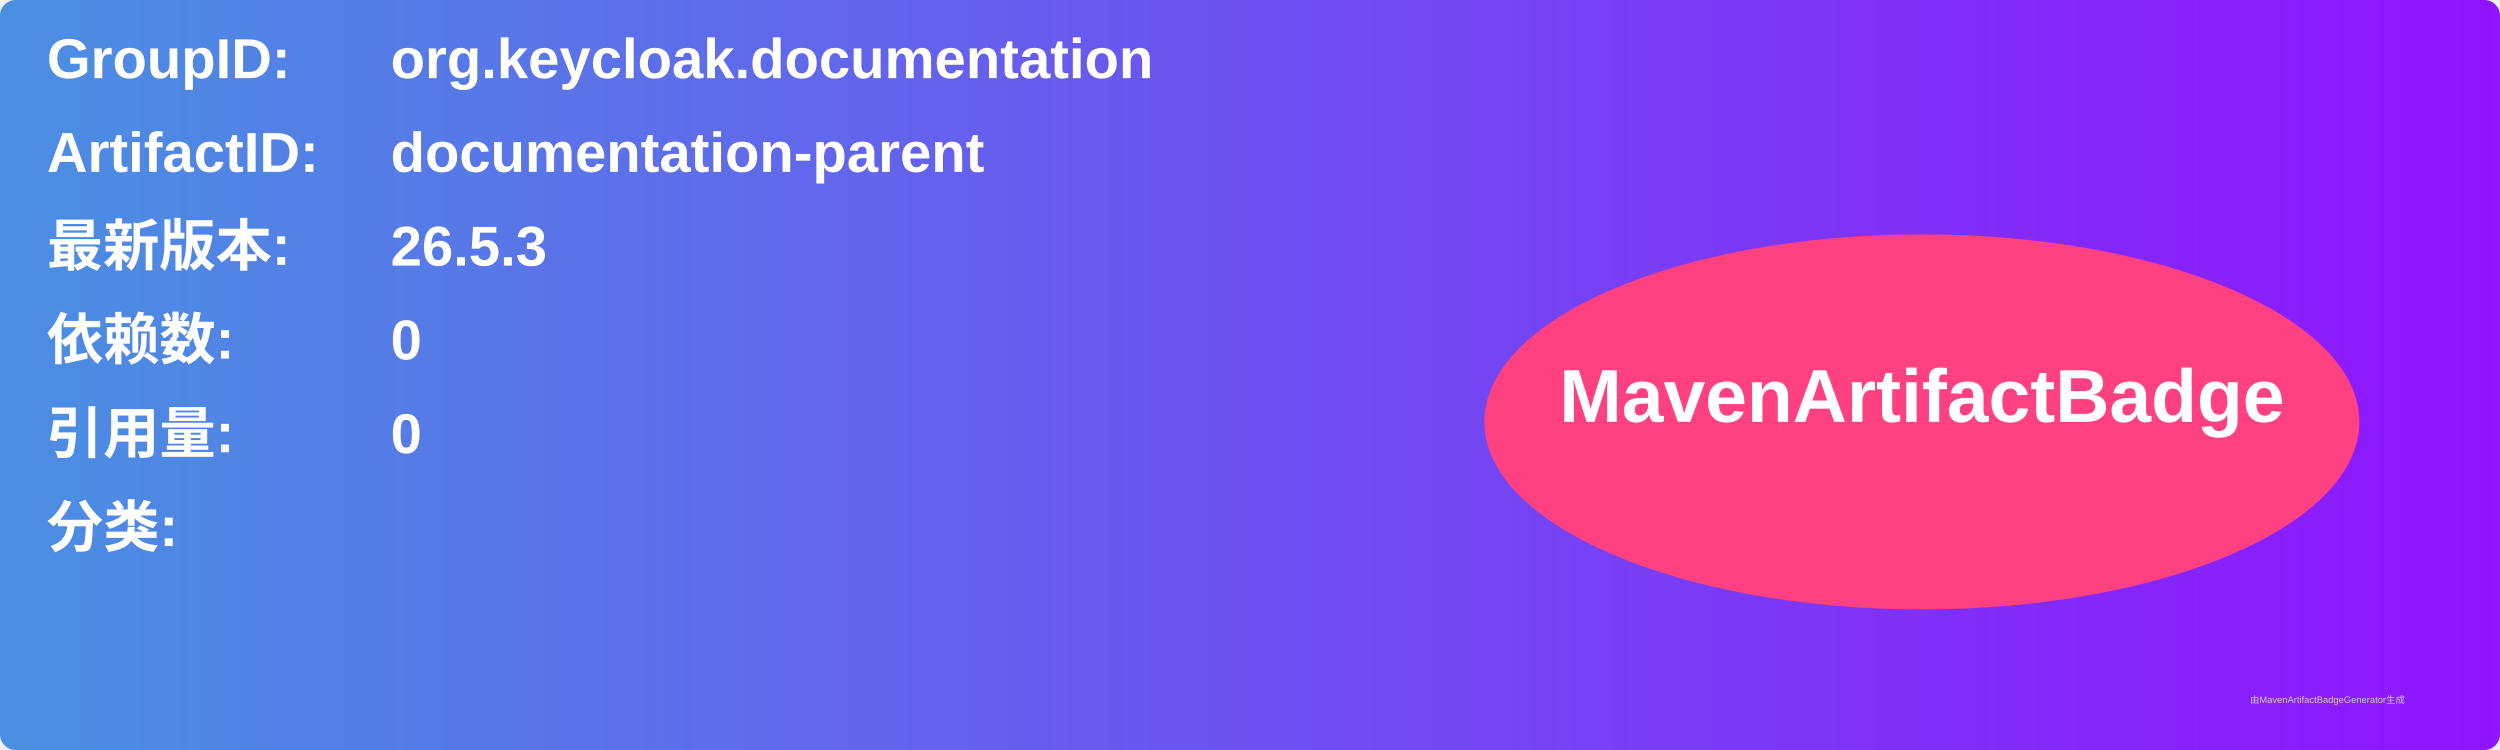
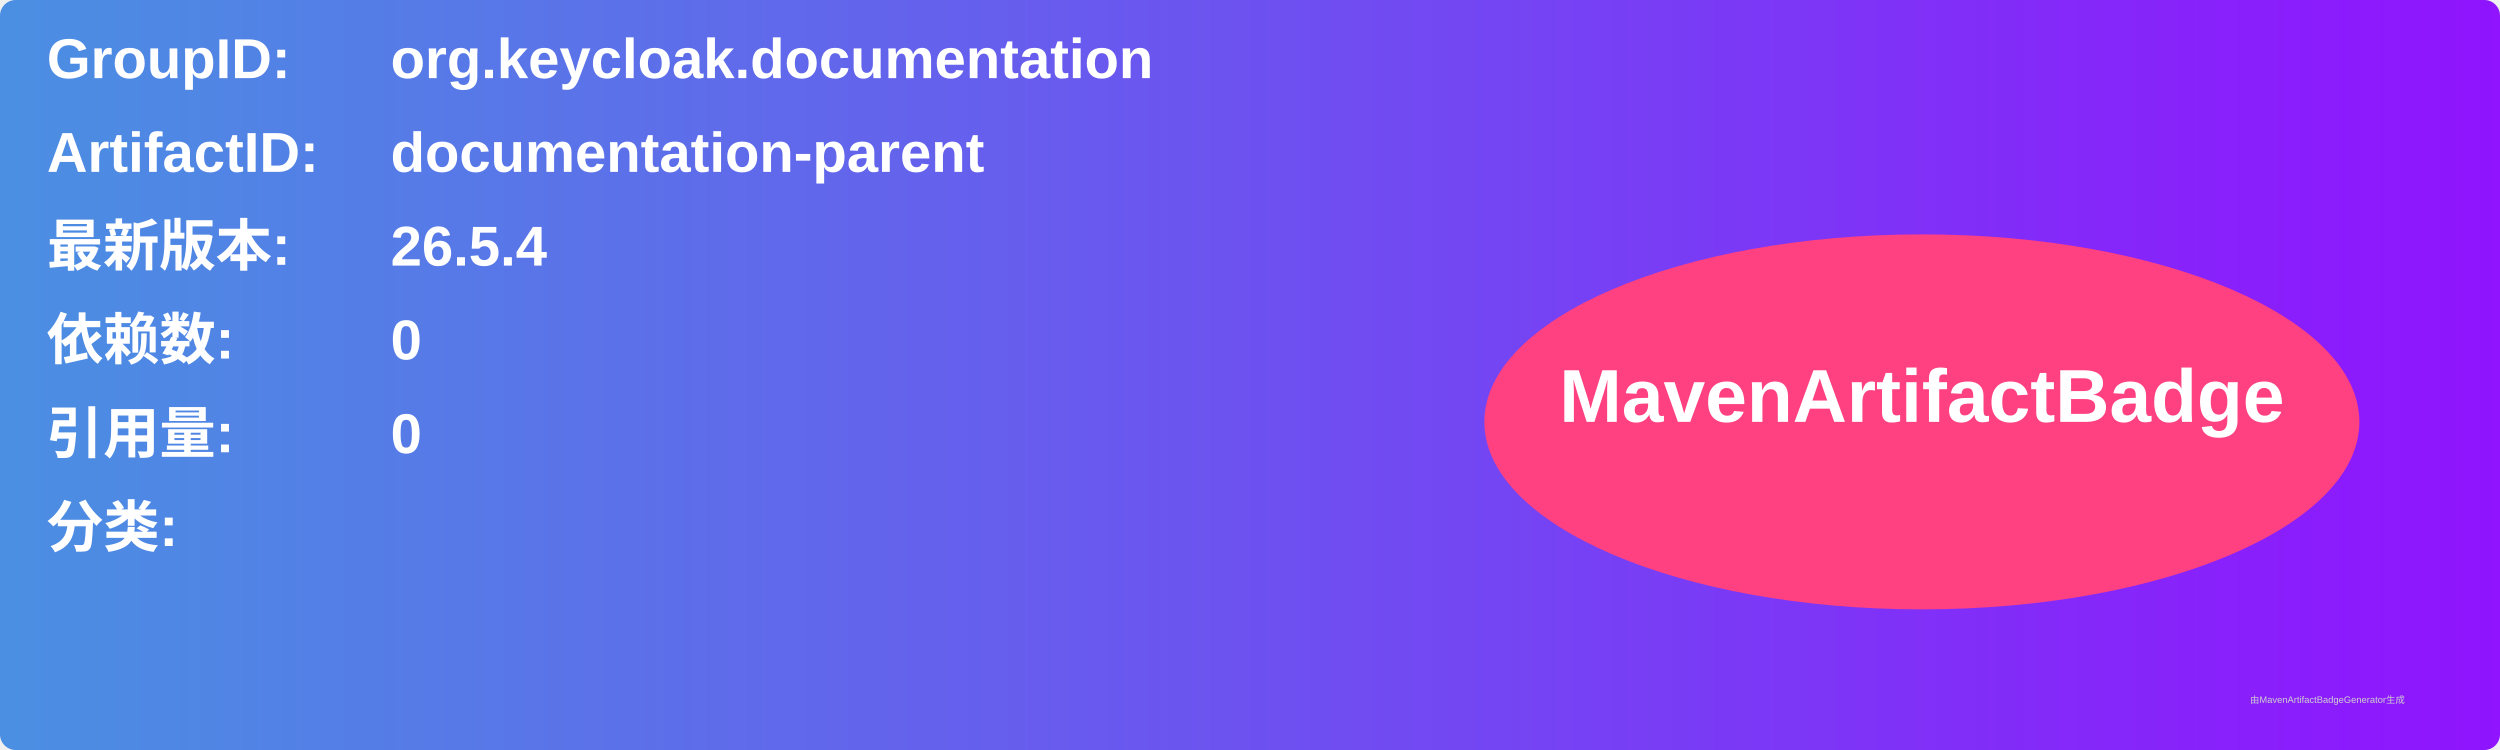
<svg xmlns="http://www.w3.org/2000/svg" width="800" height="240" viewBox="0 0 800 240">
  <linearGradient id="grad" x1="0%" y1="0%" x2="100%" y2="0%">
    <stop offset="0%" stop-color="#4a90e2" />
    <stop offset="100%" stop-color="#9013fe" />
  </linearGradient>
  <rect width="100%" height="100%" rx="5" ry="5" fill="url(#grad)" />
  <g transform="translate(15, 15)">
    <text x="0" y="10" font-family="Arial" font-size="18" fill="white" font-weight="bold" width="260">GroupID:</text>
    <text x="110" y="10" font-family="Arial" font-size="18" fill="white" font-weight="bold" width="460">org.keycloak.documentation</text>
    <text x="0" y="40" font-family="Arial" font-size="18" fill="white" font-weight="bold" width="260">ArtifactID:</text>
    <text x="110" y="40" font-family="Arial" font-size="18" fill="white" font-weight="bold" width="460">documentation-parent</text>
    <text x="0" y="70" font-family="Arial" font-size="18" fill="white" font-weight="bold">最新版本:</text>
    <text x="110" y="70" font-family="Arial" font-size="18" fill="white" font-weight="bold">
-       <tspan font-weight="bold">26.5.3</tspan>
+       <tspan font-weight="bold">26.5.4</tspan>
    </text>
    <text x="0" y="100" font-family="Arial" font-size="18" fill="white" font-weight="bold">依赖数: </text>
    <text x="110" y="100" font-family="Arial" font-size="18" fill="white">
      <tspan font-weight="bold">0</tspan>
    </text>
    <text x="0" y="130" font-family="Arial" font-size="18" fill="white" font-weight="bold">引用量: </text>
    <text x="110" y="130" font-family="Arial" font-size="18" fill="white">
      <tspan font-weight="bold">0</tspan>
    </text>
    <text x="0" y="160" font-family="Arial" font-size="18" fill="white" font-weight="bold">分类:</text>
    <text x="10" y="190" font-family="Arial" font-size="10" fill="white">
      <tspan font-weight="bold" />
    </text>
    <ellipse cx="600" cy="120" rx="140" ry="60" fill="#ff4081" />
    <text x="600" y="120" text-anchor="middle" font-family="Arial" font-size="24" fill="white" font-weight="bold">MavenArtifactBadge</text>
  </g>
  <text x="720" y="225" font-family="Arial" font-size="3" fill="#d0d0d0">由MavenArtifactBadgeGenerator生成</text>
</svg>
